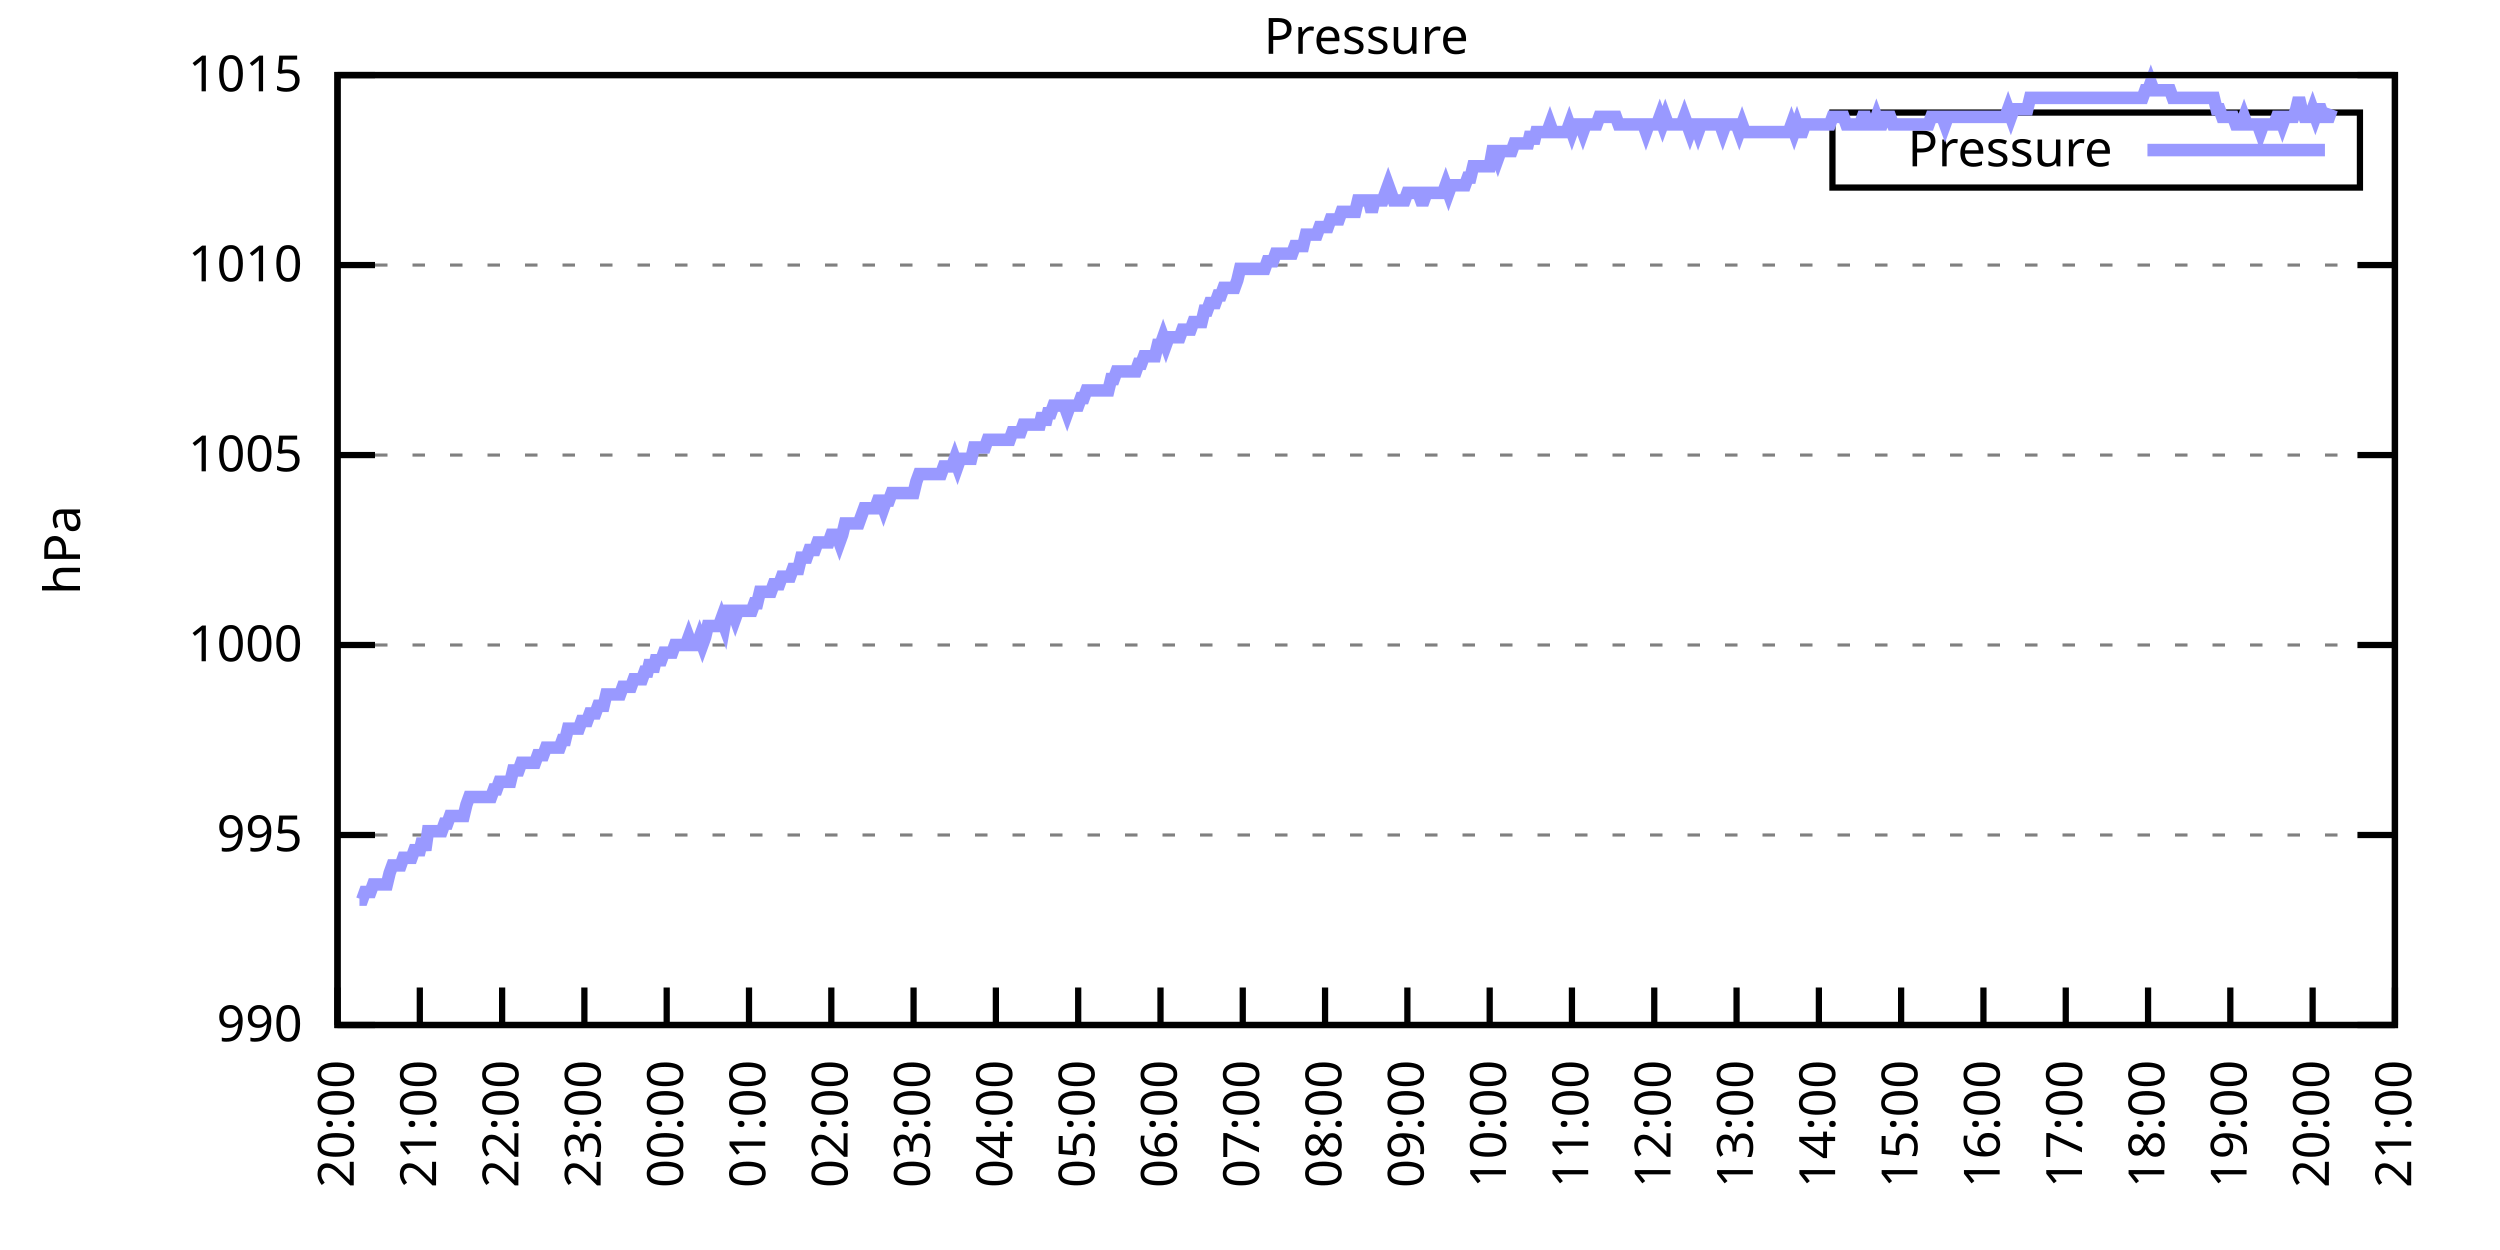
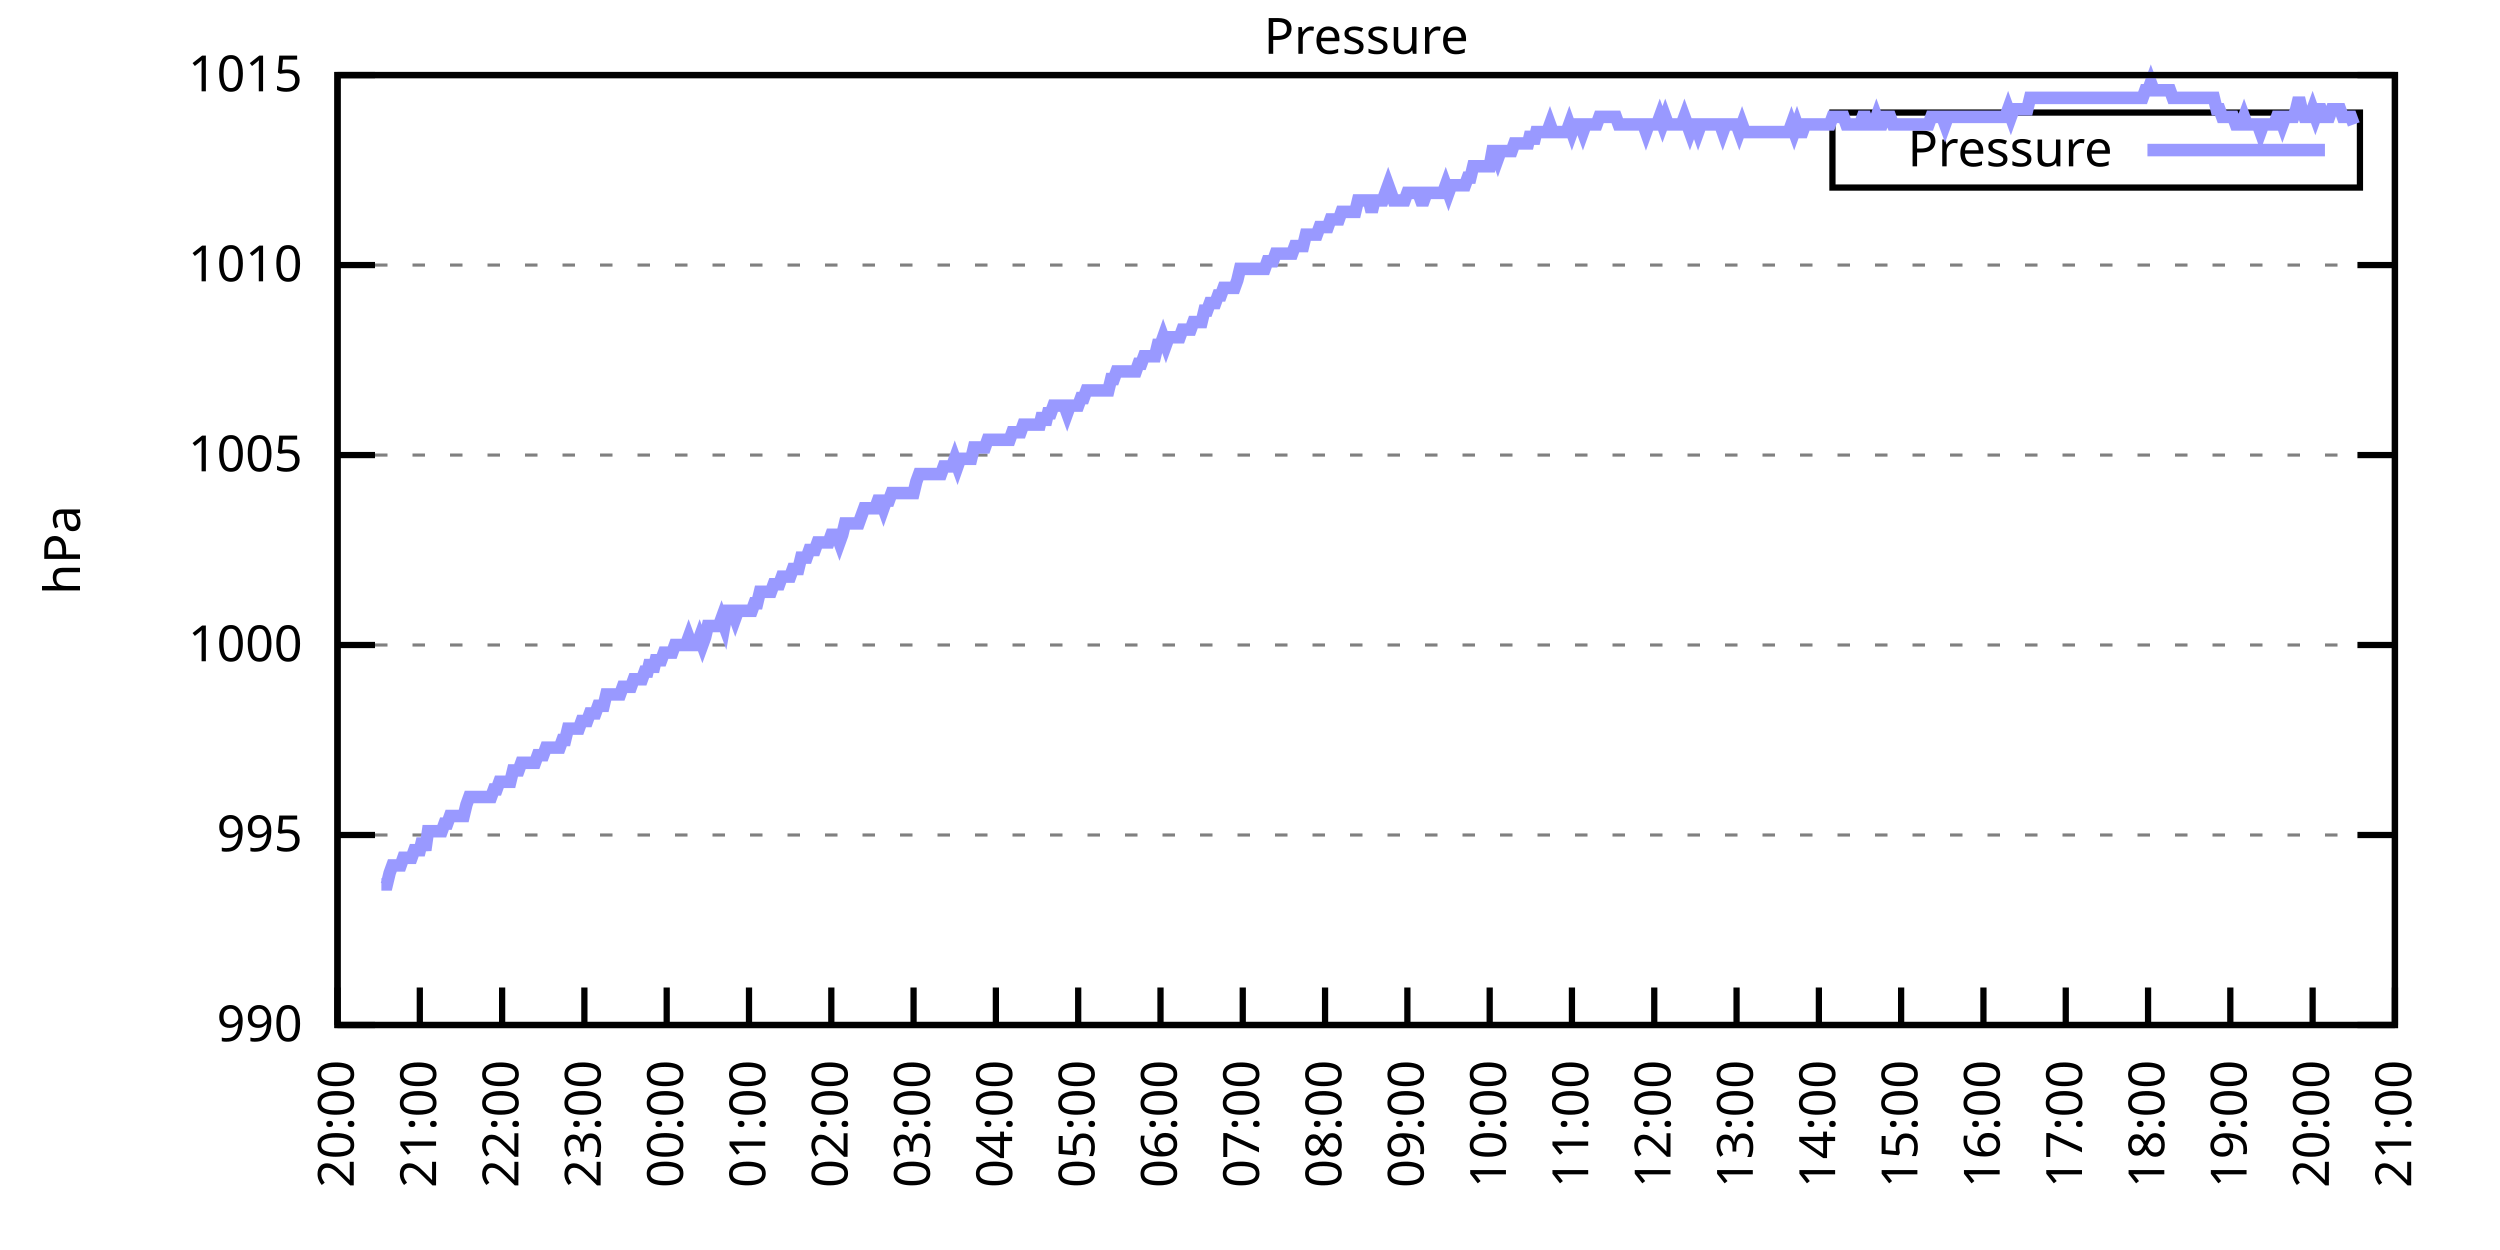
<svg xmlns="http://www.w3.org/2000/svg" xmlns:xlink="http://www.w3.org/1999/xlink" width="400" height="200" viewBox="0 0 400 200">
  <g id="gnuplot_canvas">
    <rect x="0" y="0" width="400" height="200" fill="none" />
    <defs>
      <circle id="gpDot" r="0.5" stroke-width="0.5" stroke="currentColor" />
      <path id="gpPt0" stroke-width="0.333" stroke="currentColor" d="M-1,0 h2 M0,-1 v2" />
      <path id="gpPt1" stroke-width="0.333" stroke="currentColor" d="M-1,-1 L1,1 M1,-1 L-1,1" />
      <path id="gpPt2" stroke-width="0.333" stroke="currentColor" d="M-1,0 L1,0 M0,-1 L0,1 M-1,-1 L1,1 M-1,1 L1,-1" />
      <rect id="gpPt3" stroke-width="0.333" stroke="currentColor" x="-1" y="-1" width="2" height="2" />
      <rect id="gpPt4" stroke-width="0.333" stroke="currentColor" fill="currentColor" x="-1" y="-1" width="2" height="2" />
      <circle id="gpPt5" stroke-width="0.333" stroke="currentColor" cx="0" cy="0" r="1" />
      <use xlink:href="#gpPt5" id="gpPt6" fill="currentColor" stroke="none" />
      <path id="gpPt7" stroke-width="0.333" stroke="currentColor" d="M0,-1.33 L-1.33,0.67 L1.33,0.67 z" />
      <use xlink:href="#gpPt7" id="gpPt8" fill="currentColor" stroke="none" />
      <use xlink:href="#gpPt7" id="gpPt9" stroke="currentColor" transform="rotate(180)" />
      <use xlink:href="#gpPt9" id="gpPt10" fill="currentColor" stroke="none" />
      <use xlink:href="#gpPt3" id="gpPt11" stroke="currentColor" transform="rotate(45)" />
      <use xlink:href="#gpPt11" id="gpPt12" fill="currentColor" stroke="none" />
      <path id="gpPt13" stroke-width="0.333" stroke="currentColor" d="M0,1.330 L1.265,0.411 L0.782,-1.067 L-0.782,-1.076 L-1.265,0.411 z" />
      <use xlink:href="#gpPt13" id="gpPt14" fill="currentColor" stroke="none" />
      <filter id="textbox" filterUnits="objectBoundingBox" x="0" y="0" height="1" width="1">
        <feFlood flood-color="white" flood-opacity="1" result="bgnd" />
        <feComposite in="SourceGraphic" in2="bgnd" operator="atop" />
      </filter>
      <filter id="greybox" filterUnits="objectBoundingBox" x="0" y="0" height="1" width="1">
        <feFlood flood-color="lightgrey" flood-opacity="1" result="grey" />
        <feComposite in="SourceGraphic" in2="grey" operator="atop" />
      </filter>
    </defs>
    <g fill="none" color="white" stroke="currentColor" stroke-width="1.00" stroke-linecap="butt" stroke-linejoin="miter">
</g>
    <g fill="none" color="black" stroke="currentColor" stroke-width="1.00" stroke-linecap="butt" stroke-linejoin="miter">
      <g stroke="none" shape-rendering="crispEdges">
        <polygon fill="rgb(255, 255, 255)" points="54.00,164.00 383.18,164.00 383.18,12.02 54.00,12.02 " />
      </g>
    </g>
    <g fill="none" color="black" stroke="currentColor" stroke-width="1.00" stroke-linecap="butt" stroke-linejoin="miter">
</g>
    <g fill="none" color="black" stroke="black" stroke-width="0.50" stroke-linecap="butt" stroke-linejoin="miter">
</g>
    <g fill="none" color="gray" stroke="currentColor" stroke-width="0.50" stroke-linecap="butt" stroke-linejoin="miter">
      <path stroke="gray" stroke-dasharray="2,4" class="gridline" d="M54.00,164.00 L383.19,164.00  " />
    </g>
    <g fill="none" color="gray" stroke="gray" stroke-width="1.00" stroke-linecap="butt" stroke-linejoin="miter">
</g>
    <g fill="none" color="black" stroke="currentColor" stroke-width="1.00" stroke-linecap="butt" stroke-linejoin="miter">
      <path stroke="black" d="M54.00,164.00 L60.00,164.00 M383.19,164.00 L377.19,164.00  " />
      <g transform="translate(48.40,166.60)" stroke="none" fill="black" font-family="Sans" font-size="8.00" text-anchor="end">
        <text>
          <tspan font-family="Sans"> 990</tspan>
        </text>
      </g>
    </g>
    <g fill="none" color="black" stroke="currentColor" stroke-width="1.00" stroke-linecap="butt" stroke-linejoin="miter">
</g>
    <g fill="none" color="black" stroke="black" stroke-width="0.50" stroke-linecap="butt" stroke-linejoin="miter">
</g>
    <g fill="none" color="gray" stroke="currentColor" stroke-width="0.50" stroke-linecap="butt" stroke-linejoin="miter">
      <path stroke="gray" stroke-dasharray="2,4" class="gridline" d="M54.00,133.60 L383.19,133.60  " />
    </g>
    <g fill="none" color="gray" stroke="gray" stroke-width="1.00" stroke-linecap="butt" stroke-linejoin="miter">
</g>
    <g fill="none" color="black" stroke="currentColor" stroke-width="1.00" stroke-linecap="butt" stroke-linejoin="miter">
      <path stroke="black" d="M54.00,133.60 L60.00,133.60 M383.19,133.60 L377.19,133.60  " />
      <g transform="translate(48.40,136.20)" stroke="none" fill="black" font-family="Sans" font-size="8.00" text-anchor="end">
        <text>
          <tspan font-family="Sans"> 995</tspan>
        </text>
      </g>
    </g>
    <g fill="none" color="black" stroke="currentColor" stroke-width="1.00" stroke-linecap="butt" stroke-linejoin="miter">
</g>
    <g fill="none" color="black" stroke="black" stroke-width="0.50" stroke-linecap="butt" stroke-linejoin="miter">
</g>
    <g fill="none" color="gray" stroke="currentColor" stroke-width="0.50" stroke-linecap="butt" stroke-linejoin="miter">
      <path stroke="gray" stroke-dasharray="2,4" class="gridline" d="M54.00,103.20 L383.19,103.20  " />
    </g>
    <g fill="none" color="gray" stroke="gray" stroke-width="1.00" stroke-linecap="butt" stroke-linejoin="miter">
</g>
    <g fill="none" color="black" stroke="currentColor" stroke-width="1.00" stroke-linecap="butt" stroke-linejoin="miter">
      <path stroke="black" d="M54.00,103.20 L60.00,103.20 M383.19,103.20 L377.19,103.20  " />
      <g transform="translate(48.40,105.80)" stroke="none" fill="black" font-family="Sans" font-size="8.00" text-anchor="end">
        <text>
          <tspan font-family="Sans"> 1000</tspan>
        </text>
      </g>
    </g>
    <g fill="none" color="black" stroke="currentColor" stroke-width="1.00" stroke-linecap="butt" stroke-linejoin="miter">
</g>
    <g fill="none" color="black" stroke="black" stroke-width="0.50" stroke-linecap="butt" stroke-linejoin="miter">
</g>
    <g fill="none" color="gray" stroke="currentColor" stroke-width="0.50" stroke-linecap="butt" stroke-linejoin="miter">
      <path stroke="gray" stroke-dasharray="2,4" class="gridline" d="M54.00,72.81 L383.19,72.81  " />
    </g>
    <g fill="none" color="gray" stroke="gray" stroke-width="1.00" stroke-linecap="butt" stroke-linejoin="miter">
</g>
    <g fill="none" color="black" stroke="currentColor" stroke-width="1.00" stroke-linecap="butt" stroke-linejoin="miter">
      <path stroke="black" d="M54.00,72.81 L60.00,72.81 M383.19,72.81 L377.19,72.81  " />
      <g transform="translate(48.40,75.41)" stroke="none" fill="black" font-family="Sans" font-size="8.00" text-anchor="end">
        <text>
          <tspan font-family="Sans"> 1005</tspan>
        </text>
      </g>
    </g>
    <g fill="none" color="black" stroke="currentColor" stroke-width="1.00" stroke-linecap="butt" stroke-linejoin="miter">
</g>
    <g fill="none" color="black" stroke="black" stroke-width="0.50" stroke-linecap="butt" stroke-linejoin="miter">
</g>
    <g fill="none" color="gray" stroke="currentColor" stroke-width="0.50" stroke-linecap="butt" stroke-linejoin="miter">
      <path stroke="gray" stroke-dasharray="2,4" class="gridline" d="M54.00,42.41 L383.19,42.41  " />
    </g>
    <g fill="none" color="gray" stroke="gray" stroke-width="1.00" stroke-linecap="butt" stroke-linejoin="miter">
</g>
    <g fill="none" color="black" stroke="currentColor" stroke-width="1.00" stroke-linecap="butt" stroke-linejoin="miter">
      <path stroke="black" d="M54.00,42.41 L60.00,42.41 M383.19,42.41 L377.19,42.41  " />
      <g transform="translate(48.40,45.01)" stroke="none" fill="black" font-family="Sans" font-size="8.00" text-anchor="end">
        <text>
          <tspan font-family="Sans"> 1010</tspan>
        </text>
      </g>
    </g>
    <g fill="none" color="black" stroke="currentColor" stroke-width="1.00" stroke-linecap="butt" stroke-linejoin="miter">
</g>
    <g fill="none" color="black" stroke="black" stroke-width="0.50" stroke-linecap="butt" stroke-linejoin="miter">
</g>
    <g fill="none" color="gray" stroke="currentColor" stroke-width="0.50" stroke-linecap="butt" stroke-linejoin="miter">
      <path stroke="gray" stroke-dasharray="2,4" class="gridline" d="M54.00,12.01 L383.19,12.01  " />
    </g>
    <g fill="none" color="gray" stroke="gray" stroke-width="1.00" stroke-linecap="butt" stroke-linejoin="miter">
</g>
    <g fill="none" color="black" stroke="currentColor" stroke-width="1.00" stroke-linecap="butt" stroke-linejoin="miter">
      <path stroke="black" d="M54.00,12.01 L60.00,12.01 M383.19,12.01 L377.19,12.01  " />
      <g transform="translate(48.40,14.61)" stroke="none" fill="black" font-family="Sans" font-size="8.00" text-anchor="end">
        <text>
          <tspan font-family="Sans"> 1015</tspan>
        </text>
      </g>
    </g>
    <g fill="none" color="black" stroke="currentColor" stroke-width="1.00" stroke-linecap="butt" stroke-linejoin="miter">
      <path stroke="black" d="M54.00,164.00 L54.00,158.00  " />
      <g transform="translate(56.60,169.60) rotate(270.00)" stroke="none" fill="black" font-family="Sans" font-size="8.00" text-anchor="end">
        <text>
          <tspan font-family="Sans">20:00</tspan>
        </text>
      </g>
    </g>
    <g fill="none" color="black" stroke="currentColor" stroke-width="1.00" stroke-linecap="butt" stroke-linejoin="miter">
      <path stroke="black" d="M67.17,164.00 L67.17,158.00  " />
      <g transform="translate(69.77,169.60) rotate(270.00)" stroke="none" fill="black" font-family="Sans" font-size="8.00" text-anchor="end">
        <text>
          <tspan font-family="Sans">21:00</tspan>
        </text>
      </g>
    </g>
    <g fill="none" color="black" stroke="currentColor" stroke-width="1.00" stroke-linecap="butt" stroke-linejoin="miter">
      <path stroke="black" d="M80.34,164.00 L80.34,158.00  " />
      <g transform="translate(82.94,169.60) rotate(270.00)" stroke="none" fill="black" font-family="Sans" font-size="8.00" text-anchor="end">
        <text>
          <tspan font-family="Sans">22:00</tspan>
        </text>
      </g>
    </g>
    <g fill="none" color="black" stroke="currentColor" stroke-width="1.00" stroke-linecap="butt" stroke-linejoin="miter">
      <path stroke="black" d="M93.50,164.00 L93.50,158.00  " />
      <g transform="translate(96.10,169.60) rotate(270.00)" stroke="none" fill="black" font-family="Sans" font-size="8.00" text-anchor="end">
        <text>
          <tspan font-family="Sans">23:00</tspan>
        </text>
      </g>
    </g>
    <g fill="none" color="black" stroke="currentColor" stroke-width="1.00" stroke-linecap="butt" stroke-linejoin="miter">
      <path stroke="black" d="M106.67,164.00 L106.67,158.00  " />
      <g transform="translate(109.27,169.60) rotate(270.00)" stroke="none" fill="black" font-family="Sans" font-size="8.00" text-anchor="end">
        <text>
          <tspan font-family="Sans">00:00</tspan>
        </text>
      </g>
    </g>
    <g fill="none" color="black" stroke="currentColor" stroke-width="1.00" stroke-linecap="butt" stroke-linejoin="miter">
      <path stroke="black" d="M119.84,164.00 L119.84,158.00  " />
      <g transform="translate(122.44,169.60) rotate(270.00)" stroke="none" fill="black" font-family="Sans" font-size="8.00" text-anchor="end">
        <text>
          <tspan font-family="Sans">01:00</tspan>
        </text>
      </g>
    </g>
    <g fill="none" color="black" stroke="currentColor" stroke-width="1.00" stroke-linecap="butt" stroke-linejoin="miter">
      <path stroke="black" d="M133.01,164.00 L133.01,158.00  " />
      <g transform="translate(135.61,169.60) rotate(270.00)" stroke="none" fill="black" font-family="Sans" font-size="8.00" text-anchor="end">
        <text>
          <tspan font-family="Sans">02:00</tspan>
        </text>
      </g>
    </g>
    <g fill="none" color="black" stroke="currentColor" stroke-width="1.00" stroke-linecap="butt" stroke-linejoin="miter">
      <path stroke="black" d="M146.17,164.00 L146.17,158.00  " />
      <g transform="translate(148.77,169.60) rotate(270.00)" stroke="none" fill="black" font-family="Sans" font-size="8.00" text-anchor="end">
        <text>
          <tspan font-family="Sans">03:00</tspan>
        </text>
      </g>
    </g>
    <g fill="none" color="black" stroke="currentColor" stroke-width="1.00" stroke-linecap="butt" stroke-linejoin="miter">
      <path stroke="black" d="M159.34,164.00 L159.34,158.00  " />
      <g transform="translate(161.94,169.60) rotate(270.00)" stroke="none" fill="black" font-family="Sans" font-size="8.00" text-anchor="end">
        <text>
          <tspan font-family="Sans">04:00</tspan>
        </text>
      </g>
    </g>
    <g fill="none" color="black" stroke="currentColor" stroke-width="1.00" stroke-linecap="butt" stroke-linejoin="miter">
      <path stroke="black" d="M172.51,164.00 L172.51,158.00  " />
      <g transform="translate(175.11,169.60) rotate(270.00)" stroke="none" fill="black" font-family="Sans" font-size="8.00" text-anchor="end">
        <text>
          <tspan font-family="Sans">05:00</tspan>
        </text>
      </g>
    </g>
    <g fill="none" color="black" stroke="currentColor" stroke-width="1.00" stroke-linecap="butt" stroke-linejoin="miter">
      <path stroke="black" d="M185.68,164.00 L185.68,158.00  " />
      <g transform="translate(188.28,169.60) rotate(270.00)" stroke="none" fill="black" font-family="Sans" font-size="8.00" text-anchor="end">
        <text>
          <tspan font-family="Sans">06:00</tspan>
        </text>
      </g>
    </g>
    <g fill="none" color="black" stroke="currentColor" stroke-width="1.00" stroke-linecap="butt" stroke-linejoin="miter">
      <path stroke="black" d="M198.84,164.00 L198.84,158.00  " />
      <g transform="translate(201.44,169.60) rotate(270.00)" stroke="none" fill="black" font-family="Sans" font-size="8.00" text-anchor="end">
        <text>
          <tspan font-family="Sans">07:00</tspan>
        </text>
      </g>
    </g>
    <g fill="none" color="black" stroke="currentColor" stroke-width="1.00" stroke-linecap="butt" stroke-linejoin="miter">
      <path stroke="black" d="M212.01,164.00 L212.01,158.00  " />
      <g transform="translate(214.61,169.60) rotate(270.00)" stroke="none" fill="black" font-family="Sans" font-size="8.00" text-anchor="end">
        <text>
          <tspan font-family="Sans">08:00</tspan>
        </text>
      </g>
    </g>
    <g fill="none" color="black" stroke="currentColor" stroke-width="1.00" stroke-linecap="butt" stroke-linejoin="miter">
      <path stroke="black" d="M225.18,164.00 L225.18,158.00  " />
      <g transform="translate(227.78,169.60) rotate(270.00)" stroke="none" fill="black" font-family="Sans" font-size="8.00" text-anchor="end">
        <text>
          <tspan font-family="Sans">09:00</tspan>
        </text>
      </g>
    </g>
    <g fill="none" color="black" stroke="currentColor" stroke-width="1.00" stroke-linecap="butt" stroke-linejoin="miter">
      <path stroke="black" d="M238.35,164.00 L238.35,158.00  " />
      <g transform="translate(240.95,169.60) rotate(270.00)" stroke="none" fill="black" font-family="Sans" font-size="8.00" text-anchor="end">
        <text>
          <tspan font-family="Sans">10:00</tspan>
        </text>
      </g>
    </g>
    <g fill="none" color="black" stroke="currentColor" stroke-width="1.00" stroke-linecap="butt" stroke-linejoin="miter">
      <path stroke="black" d="M251.51,164.00 L251.51,158.00  " />
      <g transform="translate(254.11,169.60) rotate(270.00)" stroke="none" fill="black" font-family="Sans" font-size="8.00" text-anchor="end">
        <text>
          <tspan font-family="Sans">11:00</tspan>
        </text>
      </g>
    </g>
    <g fill="none" color="black" stroke="currentColor" stroke-width="1.00" stroke-linecap="butt" stroke-linejoin="miter">
      <path stroke="black" d="M264.68,164.00 L264.68,158.00  " />
      <g transform="translate(267.28,169.60) rotate(270.00)" stroke="none" fill="black" font-family="Sans" font-size="8.00" text-anchor="end">
        <text>
          <tspan font-family="Sans">12:00</tspan>
        </text>
      </g>
    </g>
    <g fill="none" color="black" stroke="currentColor" stroke-width="1.00" stroke-linecap="butt" stroke-linejoin="miter">
      <path stroke="black" d="M277.85,164.00 L277.85,158.00  " />
      <g transform="translate(280.45,169.60) rotate(270.00)" stroke="none" fill="black" font-family="Sans" font-size="8.00" text-anchor="end">
        <text>
          <tspan font-family="Sans">13:00</tspan>
        </text>
      </g>
    </g>
    <g fill="none" color="black" stroke="currentColor" stroke-width="1.00" stroke-linecap="butt" stroke-linejoin="miter">
      <path stroke="black" d="M291.02,164.00 L291.02,158.00  " />
      <g transform="translate(293.62,169.60) rotate(270.00)" stroke="none" fill="black" font-family="Sans" font-size="8.00" text-anchor="end">
        <text>
          <tspan font-family="Sans">14:00</tspan>
        </text>
      </g>
    </g>
    <g fill="none" color="black" stroke="currentColor" stroke-width="1.00" stroke-linecap="butt" stroke-linejoin="miter">
      <path stroke="black" d="M304.18,164.00 L304.18,158.00  " />
      <g transform="translate(306.78,169.60) rotate(270.00)" stroke="none" fill="black" font-family="Sans" font-size="8.00" text-anchor="end">
        <text>
          <tspan font-family="Sans">15:00</tspan>
        </text>
      </g>
    </g>
    <g fill="none" color="black" stroke="currentColor" stroke-width="1.00" stroke-linecap="butt" stroke-linejoin="miter">
      <path stroke="black" d="M317.35,164.00 L317.35,158.00  " />
      <g transform="translate(319.95,169.60) rotate(270.00)" stroke="none" fill="black" font-family="Sans" font-size="8.00" text-anchor="end">
        <text>
          <tspan font-family="Sans">16:00</tspan>
        </text>
      </g>
    </g>
    <g fill="none" color="black" stroke="currentColor" stroke-width="1.00" stroke-linecap="butt" stroke-linejoin="miter">
      <path stroke="black" d="M330.52,164.00 L330.52,158.00  " />
      <g transform="translate(333.12,169.60) rotate(270.00)" stroke="none" fill="black" font-family="Sans" font-size="8.00" text-anchor="end">
        <text>
          <tspan font-family="Sans">17:00</tspan>
        </text>
      </g>
    </g>
    <g fill="none" color="black" stroke="currentColor" stroke-width="1.00" stroke-linecap="butt" stroke-linejoin="miter">
      <path stroke="black" d="M343.69,164.00 L343.69,158.00  " />
      <g transform="translate(346.29,169.60) rotate(270.00)" stroke="none" fill="black" font-family="Sans" font-size="8.00" text-anchor="end">
        <text>
          <tspan font-family="Sans">18:00</tspan>
        </text>
      </g>
    </g>
    <g fill="none" color="black" stroke="currentColor" stroke-width="1.00" stroke-linecap="butt" stroke-linejoin="miter">
      <path stroke="black" d="M356.85,164.00 L356.85,158.00  " />
      <g transform="translate(359.45,169.60) rotate(270.00)" stroke="none" fill="black" font-family="Sans" font-size="8.00" text-anchor="end">
        <text>
          <tspan font-family="Sans">19:00</tspan>
        </text>
      </g>
    </g>
    <g fill="none" color="black" stroke="currentColor" stroke-width="1.00" stroke-linecap="butt" stroke-linejoin="miter">
      <path stroke="black" d="M370.02,164.00 L370.02,158.00  " />
      <g transform="translate(372.62,169.60) rotate(270.00)" stroke="none" fill="black" font-family="Sans" font-size="8.00" text-anchor="end">
        <text>
          <tspan font-family="Sans">20:00</tspan>
        </text>
      </g>
    </g>
    <g fill="none" color="black" stroke="currentColor" stroke-width="1.00" stroke-linecap="butt" stroke-linejoin="miter">
      <path stroke="black" d="M383.19,164.00 L383.19,158.00  " />
      <g transform="translate(385.79,169.60) rotate(270.00)" stroke="none" fill="black" font-family="Sans" font-size="8.00" text-anchor="end">
        <text>
          <tspan font-family="Sans">21:00</tspan>
        </text>
      </g>
    </g>
    <g fill="none" color="black" stroke="currentColor" stroke-width="1.00" stroke-linecap="butt" stroke-linejoin="miter">
</g>
    <g fill="none" color="black" stroke="currentColor" stroke-width="1.00" stroke-linecap="butt" stroke-linejoin="miter">
      <path stroke="black" d="M54.00,12.01 L54.00,164.00 L383.19,164.00 L383.19,12.01 L54.00,12.01 Z  " />
    </g>
    <g fill="none" color="black" stroke="currentColor" stroke-width="1.00" stroke-linecap="butt" stroke-linejoin="miter">
</g>
    <g fill="none" color="black" stroke="currentColor" stroke-width="1.00" stroke-linecap="butt" stroke-linejoin="miter">
      <path stroke="black" d="M293.19,30.01 L293.19,18.01 L377.59,18.01 L377.59,30.01 L293.19,30.01 Z  " />
    </g>
    <g id="Pressure_plot_1">
      <g fill="none" color="white" stroke="black" stroke-width="2.00" stroke-linecap="butt" stroke-linejoin="miter">
</g>
      <g fill="none" color="black" stroke="currentColor" stroke-width="2.00" stroke-linecap="butt" stroke-linejoin="miter">
        <g transform="translate(337.99,26.61)" stroke="none" fill="black" font-family="Sans" font-size="8.00" text-anchor="end">
          <text>
            <tspan font-family="Sans">Pressure</tspan>
          </text>
        </g>
      </g>
      <g fill="none" color="black" stroke="currentColor" stroke-width="2.00" stroke-linecap="butt" stroke-linejoin="miter">
-         <path stroke="rgb(153, 153, 255)" d="M343.59,24.01 L371.99,24.01 M57.51,143.94 L57.95,143.94 L58.39,142.72 L58.83,142.72 L59.27,142.72 L59.71,141.51   L60.14,141.51 L60.58,141.51 L61.02,141.51 L61.46,141.51 L61.90,141.51 L62.34,139.68 L62.78,138.47 L63.22,138.47   L63.66,138.47 L64.10,138.47 L64.53,137.25 L64.97,137.25 L65.41,137.25 L65.85,137.25 L66.29,136.03 L66.73,136.03   L67.17,136.03 L67.61,134.21 L68.05,136.03 L68.48,132.99 L68.92,132.99 L69.36,132.99 L69.80,132.99 L70.24,132.99   L70.68,132.99 L71.12,131.78 L71.56,131.78 L72.00,130.56 L72.43,130.56 L72.87,130.56 L73.31,130.56 L73.75,130.56   L74.19,130.56 L74.63,128.74 L75.07,127.52 L75.51,127.52 L75.95,127.52 L76.38,127.52 L76.82,127.52 L77.26,127.52   L77.70,127.52 L78.14,127.52 L78.58,127.52 L79.02,126.31 L79.46,126.31 L79.90,125.09 L80.34,125.09 L80.77,125.09   L81.21,125.09 L81.65,125.09 L82.09,123.27 L82.53,123.27 L82.97,123.27 L83.41,122.05 L83.85,122.05 L84.29,122.05   L84.72,122.05 L85.16,122.05 L85.60,122.05 L86.04,120.83 L86.48,120.83 L86.92,120.83 L87.36,119.62 L87.80,119.62   L88.24,119.62 L88.67,119.62 L89.11,119.62 L89.55,119.62 L89.99,118.40 L90.43,118.40 L90.87,116.58 L91.31,116.58   L91.75,116.58 L92.19,116.58 L92.62,116.58 L93.06,115.36 L93.50,115.36 L93.94,115.36 L94.38,114.15 L94.82,114.15   L95.26,114.15 L95.70,112.93 L96.14,112.93 L96.58,112.93 L97.01,111.11 L97.45,111.11 L97.89,111.11 L98.33,111.11   L98.77,111.11 L99.21,111.11 L99.65,109.89 L100.09,109.89 L100.53,109.89 L100.96,109.89 L101.40,108.68 L101.84,108.68   L102.28,108.68 L102.72,108.68 L103.16,107.46 L103.60,107.46 L104.04,105.64 L104.48,107.46 L104.91,105.64 L105.35,105.64   L105.79,105.64 L106.23,104.42 L106.67,104.42 L107.11,104.42 L107.55,104.42 L107.99,103.20 L108.43,103.20 L108.87,103.20   L109.30,103.20 L109.74,103.20 L110.18,101.99 L110.62,103.20 L111.06,103.20 L111.50,103.20 L111.94,101.99 L112.38,103.20   L112.82,101.99 L113.25,100.16 L113.69,100.16 L114.13,100.16 L114.57,100.16 L115.01,100.16 L115.45,98.95 L115.89,100.16   L116.33,97.73 L116.77,97.73 L117.20,97.73 L117.64,98.95 L118.08,97.73 L118.52,97.73 L118.96,97.73 L119.40,97.73   L119.84,97.73 L120.28,97.73 L120.72,96.52 L121.15,96.52 L121.59,94.69 L122.03,94.69 L122.47,94.69 L122.91,94.69   L123.35,94.69 L123.79,93.48 L124.23,93.48 L124.67,93.48 L125.11,92.26 L125.54,92.26 L125.98,92.26 L126.42,92.26   L126.86,91.04 L127.30,91.04 L127.74,91.04 L128.18,89.22 L128.62,89.22 L129.06,89.22 L129.49,88.00 L129.93,88.00   L130.37,88.00 L130.81,86.79 L131.25,86.79 L131.69,86.79 L132.13,86.79 L132.57,86.79 L133.01,85.57 L133.44,85.57   L133.88,85.57 L134.32,86.79 L134.76,85.57 L135.20,83.75 L135.64,83.75 L136.08,83.75 L136.52,83.75 L136.96,83.75   L137.39,83.75 L137.83,82.53 L138.27,81.32 L138.71,81.32 L139.15,81.32 L139.59,81.32 L140.03,81.32 L140.47,80.10   L140.91,80.10 L141.35,81.32 L141.78,80.10 L142.22,80.10 L142.66,78.89 L143.10,78.89 L143.54,78.89 L143.98,78.89   L144.42,78.89 L144.86,78.89 L145.30,78.89 L145.73,78.89 L146.17,78.89 L146.61,77.06 L147.05,75.85 L147.49,75.85   L147.93,75.85 L148.37,75.85 L148.81,75.85 L149.25,75.85 L149.68,75.85 L150.12,75.85 L150.56,75.85 L151.00,74.63   L151.44,74.63 L151.88,74.63 L152.32,74.63 L152.76,73.41 L153.20,74.63 L153.63,73.41 L154.07,73.41 L154.51,73.41   L154.95,73.41 L155.39,73.41 L155.83,71.59 L156.27,71.59 L156.71,71.59 L157.15,71.59 L157.59,71.59 L158.02,70.37   L158.46,70.37 L158.90,70.37 L159.34,70.37 L159.78,70.37 L160.22,70.37 L160.66,70.37 L161.10,70.37 L161.54,70.37   L161.97,69.16 L162.41,69.16 L162.85,69.16 L163.29,69.16 L163.73,67.94 L164.17,67.94 L164.61,67.94 L165.05,67.94   L165.49,67.94 L165.92,67.94 L166.36,67.94 L166.80,66.12 L167.24,67.94 L167.68,66.12 L168.12,66.12 L168.56,64.90   L169.00,64.90 L169.44,64.90 L169.87,64.90 L170.31,64.90 L170.75,66.12 L171.19,64.90 L171.63,64.90 L172.07,64.90   L172.51,64.90 L172.95,63.69 L173.39,63.69 L173.83,62.47 L174.26,62.47 L174.70,62.47 L175.14,62.47 L175.58,62.47   L176.02,62.47 L176.46,62.47 L176.90,62.47 L177.34,62.47 L177.78,60.65 L178.21,60.65 L178.65,59.43 L179.09,59.43   L179.53,59.43 L179.97,59.43 L180.41,59.43 L180.85,59.43 L181.29,59.43 L181.73,59.43 L182.16,58.21 L182.60,58.21   L183.04,57.00 L183.48,57.00 L183.92,57.00 L184.36,57.00 L184.80,57.00 L185.24,55.18 L185.68,55.18 L186.11,53.96   L186.55,55.18 L186.99,53.96 L187.43,53.96 L187.87,53.96 L188.31,53.96 L188.75,53.96 L189.19,52.74 L189.63,52.74   L190.07,52.74 L190.50,52.74 L190.94,51.53 L191.38,51.53 L191.82,51.53 L192.26,51.53 L192.70,49.70 L193.14,49.70   L193.58,48.49 L194.02,48.49 L194.45,48.49 L194.89,47.27 L195.33,47.27 L195.77,46.06 L196.21,46.06 L196.65,46.06   L197.09,46.06 L197.53,46.06 L197.97,44.84 L198.40,43.02 L198.84,43.02 L199.28,43.02 L199.72,43.02 L200.16,43.02   L200.60,43.02 L201.04,43.02 L201.48,43.02 L201.92,43.02 L202.35,43.02 L202.79,41.80 L203.23,41.80 L203.67,41.80   L204.11,40.58 L204.55,40.58 L204.99,40.58 L205.43,40.58 L205.87,40.58 L206.31,40.58 L206.74,40.58 L207.18,39.37   L207.62,39.37 L208.06,39.37 L208.50,39.37 L208.94,37.54 L209.38,37.54 L209.82,37.54 L210.26,37.54 L210.69,37.54   L211.13,36.33 L211.57,36.33 L212.01,36.33 L212.45,36.33 L212.89,35.11 L213.33,35.11 L213.77,35.11 L214.21,35.11   L214.64,33.90 L215.08,33.90 L215.52,33.90 L215.96,33.90 L216.40,33.90 L216.84,33.90 L217.28,32.07 L217.72,32.07   L218.16,32.07 L218.60,32.07 L219.03,32.07 L219.47,33.90 L219.91,32.07 L220.35,32.07 L220.79,32.07 L221.23,32.07   L221.67,30.86 L222.11,29.64 L222.55,30.86 L222.98,32.07 L223.42,32.07 L223.86,32.07 L224.30,32.07 L224.74,32.07   L225.18,30.86 L225.62,30.86 L226.06,30.86 L226.50,30.86 L226.93,30.86 L227.37,32.07 L227.81,32.07 L228.25,30.86   L228.69,30.86 L229.13,30.86 L229.57,30.86 L230.01,30.86 L230.45,30.86 L230.88,30.86 L231.32,29.64 L231.76,30.86   L232.20,29.64 L232.64,29.64 L233.08,29.64 L233.52,29.64 L233.96,29.64 L234.40,29.64 L234.84,28.42 L235.27,28.42   L235.71,26.60 L236.15,26.60 L236.59,26.60 L237.03,26.60 L237.47,26.60 L237.91,26.60 L238.35,26.60 L238.79,24.17   L239.22,24.17 L239.66,25.39 L240.10,24.17 L240.54,24.17 L240.98,24.17 L241.42,24.17 L241.86,24.17 L242.30,22.95   L242.74,22.95 L243.17,22.95 L243.61,22.95 L244.05,22.95 L244.49,22.95 L244.93,21.13 L245.37,22.95 L245.81,21.13   L246.25,21.13 L246.69,21.13 L247.12,21.13 L247.56,21.13 L248.00,19.91 L248.44,21.13 L248.88,21.13 L249.32,21.13   L249.76,21.13 L250.20,21.13 L250.64,21.13 L251.08,19.91 L251.51,21.13 L251.95,19.91 L252.39,19.91 L252.83,19.91   L253.27,21.13 L253.71,19.91 L254.15,19.91 L254.59,19.91 L255.03,19.91 L255.46,19.91 L255.90,18.70 L256.34,18.70   L256.78,18.70 L257.22,18.70 L257.66,18.70 L258.10,18.70 L258.54,18.70 L258.98,19.91 L259.41,19.91 L259.85,19.91   L260.29,19.91 L260.73,19.91 L261.17,19.91 L261.61,19.91 L262.05,19.91 L262.49,19.91 L262.93,19.91 L263.36,21.13   L263.80,19.91 L264.24,19.91 L264.68,19.91 L265.12,19.91 L265.56,18.70 L266.00,19.91 L266.44,18.70 L266.88,19.91   L267.32,19.91 L267.75,19.91 L268.19,19.91 L268.63,19.91 L269.07,19.91 L269.51,18.70 L269.95,19.91 L270.39,21.13   L270.83,19.91 L271.27,19.91 L271.70,21.13 L272.14,19.91 L272.58,19.91 L273.02,19.91 L273.46,19.91 L273.90,19.91   L274.34,19.91 L274.78,19.91 L275.22,19.91 L275.65,21.13 L276.09,19.91 L276.53,19.91 L276.97,19.91 L277.41,19.91   L277.85,19.91 L278.29,21.13 L278.73,19.91 L279.17,21.13 L279.60,21.13 L280.04,21.13 L280.48,21.13 L280.92,21.13   L281.36,21.13 L281.80,21.13 L282.24,21.13 L282.68,21.13 L283.12,21.13 L283.56,21.13 L283.99,21.13 L284.43,21.13   L284.87,21.13 L285.31,21.13 L285.75,21.13 L286.19,21.13 L286.63,19.91 L287.07,21.13 L287.51,19.91 L287.94,21.13   L288.38,21.13 L288.82,19.91 L289.26,19.91 L289.70,19.91 L290.14,19.91 L290.58,19.91 L291.02,19.91 L291.46,19.91   L291.89,19.91 L292.33,19.91 L292.77,19.91 L293.21,18.70 L293.65,18.70 L294.09,18.70 L294.53,18.70 L294.97,18.70   L295.41,19.91 L295.84,19.91 L296.28,19.91 L296.72,19.91 L297.16,19.91 L297.60,19.91 L298.04,18.70 L298.48,18.70   L298.92,19.91 L299.36,19.91 L299.80,19.91 L300.23,18.70 L300.67,19.91 L301.11,19.91 L301.55,18.70 L301.99,18.70   L302.43,18.70 L302.87,19.91 L303.31,19.91 L303.75,19.91 L304.18,19.91 L304.62,19.91 L305.06,19.91 L305.50,19.91   L305.94,19.91 L306.38,19.91 L306.82,19.91 L307.26,19.91 L307.70,19.91 L308.13,19.91 L308.57,19.91 L309.01,18.70   L309.45,18.70 L309.89,18.70 L310.33,18.70 L310.77,18.70 L311.21,19.91 L311.65,18.70 L312.08,18.70 L312.52,18.70   L312.96,18.70 L313.40,18.70 L313.84,18.70 L314.28,18.70 L314.72,18.70 L315.16,18.70 L315.60,18.70 L316.04,18.70   L316.47,18.70 L316.91,18.70 L317.35,18.70 L317.79,18.70 L318.23,18.70 L318.67,18.70 L319.11,18.70 L319.55,18.70   L319.99,18.70 L320.42,18.70 L320.86,18.70 L321.30,17.48 L321.74,18.70 L322.18,17.48 L322.62,17.48 L323.06,17.48   L323.50,17.48 L323.94,17.48 L324.37,17.48 L324.81,15.66 L325.25,15.66 L325.69,15.66 L326.13,15.66 L326.57,15.66   L327.01,15.66 L327.45,15.66 L327.89,15.66 L328.33,15.66 L328.76,15.66 L329.20,15.66 L329.64,15.66 L330.08,15.66   L330.52,15.66 L330.96,15.66 L331.40,15.66 L331.84,15.66 L332.28,15.66 L332.71,15.66 L333.15,15.66 L333.59,15.66   L334.03,15.66 L334.47,15.66 L334.91,15.66 L335.35,15.66 L335.79,15.66 L336.23,15.66 L336.66,15.66 L337.10,15.66   L337.54,15.66 L337.98,15.66 L338.42,15.66 L338.86,15.66 L339.30,15.66 L339.74,15.66 L340.18,15.66 L340.61,15.66   L341.05,15.66 L341.49,15.66 L341.93,15.66 L342.37,15.66 L342.81,15.66 L343.25,14.44 L343.69,14.44 L344.13,13.23   L344.57,14.44 L345.00,14.44 L345.44,14.44 L345.88,14.44 L346.32,14.44 L346.76,14.44 L347.20,14.44 L347.64,15.66   L348.08,15.66 L348.52,15.66 L348.95,15.66 L349.39,15.66 L349.83,15.66 L350.27,15.66 L350.71,15.66 L351.15,15.66   L351.59,15.66 L352.03,15.66 L352.47,15.66 L352.90,15.66 L353.34,15.66 L353.78,15.66 L354.22,15.66 L354.66,17.48   L355.10,17.48 L355.54,18.70 L355.98,18.70 L356.42,18.70 L356.85,18.70 L357.29,18.70 L357.73,19.91 L358.17,19.91   L358.61,19.91 L359.05,18.70 L359.49,19.91 L359.93,19.91 L360.37,19.91 L360.81,19.91 L361.24,19.91 L361.68,21.13   L362.12,19.91 L362.56,19.91 L363.00,19.91 L363.44,19.91 L363.88,19.91 L364.32,18.70 L364.76,18.70 L365.19,19.91   L365.63,18.70 L366.07,18.70 L366.51,18.70 L366.95,18.70 L367.39,17.48 L367.83,15.66 L368.27,17.48 L368.71,18.70   L369.14,18.70 L369.58,18.70 L370.02,17.48 L370.46,18.70 L370.90,17.48 L371.34,17.48 L371.78,18.70 L372.22,18.70   L372.66,18.70 L373.09,17.48  " />
+         <path stroke="rgb(153, 153, 255)" d="M343.59,24.01 L371.99,24.01 M61.02,141.51 L61.46,141.51 L61.90,141.51 L62.34,139.68 L62.78,138.47 L63.22,138.47   L63.66,138.47 L64.10,138.47 L64.53,137.25 L64.97,137.25 L65.41,137.25 L65.85,137.25 L66.29,136.03 L66.73,136.03   L67.17,136.03 L67.61,134.21 L68.05,136.03 L68.48,132.99 L68.92,132.99 L69.36,132.99 L69.80,132.99 L70.24,132.99   L70.68,132.99 L71.12,131.78 L71.56,131.78 L72.00,130.56 L72.43,130.56 L72.87,130.56 L73.31,130.56 L73.75,130.56   L74.19,130.56 L74.63,128.74 L75.07,127.52 L75.51,127.52 L75.95,127.52 L76.38,127.52 L76.82,127.52 L77.26,127.52   L77.70,127.52 L78.14,127.52 L78.58,127.52 L79.02,126.31 L79.46,126.31 L79.90,125.09 L80.34,125.09 L80.77,125.09   L81.21,125.09 L81.65,125.09 L82.09,123.27 L82.53,123.27 L82.97,123.27 L83.41,122.05 L83.85,122.05 L84.29,122.05   L84.72,122.05 L85.16,122.05 L85.60,122.05 L86.04,120.83 L86.48,120.83 L86.92,120.83 L87.36,119.62 L87.80,119.62   L88.24,119.62 L88.67,119.62 L89.11,119.62 L89.55,119.62 L89.99,118.40 L90.43,118.40 L90.87,116.58 L91.31,116.58   L91.75,116.58 L92.19,116.58 L92.62,116.58 L93.06,115.36 L93.50,115.36 L93.94,115.36 L94.38,114.15 L94.82,114.15   L95.26,114.15 L95.70,112.93 L96.14,112.93 L96.58,112.93 L97.01,111.11 L97.45,111.11 L97.89,111.11 L98.33,111.11   L98.77,111.11 L99.21,111.11 L99.65,109.89 L100.09,109.89 L100.53,109.89 L100.96,109.89 L101.40,108.68 L101.84,108.68   L102.28,108.68 L102.72,108.68 L103.16,107.46 L103.60,107.46 L104.04,105.64 L104.48,107.46 L104.91,105.64 L105.35,105.64   L105.79,105.64 L106.23,104.42 L106.67,104.42 L107.11,104.42 L107.55,104.42 L107.99,103.20 L108.43,103.20 L108.87,103.20   L109.30,103.20 L109.74,103.20 L110.18,101.99 L110.62,103.20 L111.06,103.20 L111.50,103.20 L111.94,101.99 L112.38,103.20   L112.82,101.99 L113.25,100.16 L113.69,100.16 L114.13,100.16 L114.57,100.16 L115.01,100.16 L115.45,98.95 L115.89,100.16   L116.33,97.73 L116.77,97.73 L117.20,97.73 L117.64,98.95 L118.08,97.73 L118.52,97.73 L118.96,97.73 L119.40,97.73   L119.84,97.73 L120.28,97.73 L120.72,96.52 L121.15,96.52 L121.59,94.69 L122.03,94.69 L122.47,94.69 L122.91,94.69   L123.35,94.69 L123.79,93.48 L124.23,93.48 L124.67,93.48 L125.11,92.26 L125.54,92.26 L125.98,92.26 L126.42,92.26   L126.86,91.04 L127.30,91.04 L127.74,91.04 L128.18,89.22 L128.62,89.22 L129.06,89.22 L129.49,88.00 L129.93,88.00   L130.37,88.00 L130.81,86.79 L131.25,86.79 L131.69,86.79 L132.13,86.79 L132.57,86.79 L133.01,85.57 L133.44,85.57   L133.88,85.57 L134.32,86.79 L134.76,85.57 L135.20,83.75 L135.64,83.75 L136.08,83.75 L136.52,83.75 L136.96,83.75   L137.39,83.75 L137.83,82.53 L138.27,81.32 L138.71,81.32 L139.15,81.32 L139.59,81.32 L140.03,81.32 L140.47,80.10   L140.91,80.10 L141.35,81.32 L141.78,80.10 L142.22,80.10 L142.66,78.89 L143.10,78.89 L143.54,78.89 L143.98,78.89   L144.42,78.89 L144.86,78.89 L145.30,78.89 L145.73,78.89 L146.17,78.89 L146.61,77.06 L147.05,75.85 L147.49,75.85   L147.93,75.85 L148.37,75.85 L148.81,75.85 L149.25,75.85 L149.68,75.85 L150.12,75.85 L150.56,75.85 L151.00,74.63   L151.44,74.63 L151.88,74.63 L152.32,74.63 L152.76,73.41 L153.20,74.63 L153.63,73.41 L154.07,73.41 L154.51,73.41   L154.95,73.41 L155.39,73.41 L155.83,71.59 L156.27,71.59 L156.71,71.59 L157.15,71.59 L157.59,71.59 L158.02,70.37   L158.46,70.37 L158.90,70.37 L159.34,70.37 L159.78,70.37 L160.22,70.37 L160.66,70.37 L161.10,70.37 L161.54,70.37   L161.97,69.16 L162.41,69.16 L162.85,69.16 L163.29,69.16 L163.73,67.94 L164.17,67.94 L164.61,67.94 L165.05,67.94   L165.49,67.94 L165.92,67.94 L166.36,67.94 L166.80,66.12 L167.24,67.94 L167.68,66.12 L168.12,66.12 L168.56,64.90   L169.00,64.90 L169.44,64.90 L169.87,64.90 L170.31,64.90 L170.75,66.12 L171.19,64.90 L171.63,64.90 L172.07,64.90   L172.51,64.90 L172.95,63.69 L173.39,63.69 L173.83,62.47 L174.26,62.47 L174.70,62.47 L175.14,62.47 L175.58,62.47   L176.02,62.47 L176.46,62.47 L176.90,62.47 L177.34,62.47 L177.78,60.65 L178.21,60.65 L178.65,59.43 L179.09,59.43   L179.53,59.43 L179.97,59.43 L180.41,59.43 L180.85,59.43 L181.29,59.43 L181.73,59.43 L182.16,58.21 L182.60,58.21   L183.04,57.00 L183.48,57.00 L183.92,57.00 L184.36,57.00 L184.80,57.00 L185.24,55.18 L185.68,55.18 L186.11,53.96   L186.55,55.18 L186.99,53.96 L187.43,53.96 L187.87,53.96 L188.31,53.96 L188.75,53.96 L189.19,52.74 L189.63,52.74   L190.07,52.74 L190.50,52.74 L190.94,51.53 L191.38,51.53 L191.82,51.53 L192.26,51.53 L192.70,49.70 L193.14,49.70   L193.58,48.49 L194.02,48.49 L194.45,48.49 L194.89,47.27 L195.33,47.27 L195.77,46.06 L196.21,46.06 L196.65,46.06   L197.09,46.06 L197.53,46.06 L197.97,44.84 L198.40,43.02 L198.84,43.02 L199.28,43.02 L199.72,43.02 L200.16,43.02   L200.60,43.02 L201.04,43.02 L201.48,43.02 L201.92,43.02 L202.35,43.02 L202.79,41.80 L203.23,41.80 L203.67,41.80   L204.11,40.58 L204.55,40.58 L204.99,40.58 L205.43,40.58 L205.87,40.58 L206.31,40.58 L206.74,40.58 L207.18,39.37   L207.62,39.37 L208.06,39.37 L208.50,39.37 L208.94,37.54 L209.38,37.54 L209.82,37.54 L210.26,37.54 L210.69,37.54   L211.13,36.33 L211.57,36.33 L212.01,36.33 L212.45,36.33 L212.89,35.11 L213.33,35.11 L213.77,35.11 L214.21,35.11   L214.64,33.90 L215.08,33.90 L215.52,33.90 L215.96,33.90 L216.40,33.90 L216.84,33.90 L217.28,32.07 L217.72,32.07   L218.16,32.07 L218.60,32.07 L219.03,32.07 L219.47,33.90 L219.91,32.07 L220.35,32.07 L220.79,32.07 L221.23,32.07   L221.67,30.86 L222.11,29.64 L222.55,30.86 L222.98,32.07 L223.42,32.07 L223.86,32.07 L224.30,32.07 L224.74,32.07   L225.18,30.86 L225.62,30.86 L226.06,30.86 L226.50,30.86 L226.93,30.86 L227.37,32.07 L227.81,32.07 L228.25,30.86   L228.69,30.86 L229.13,30.86 L229.57,30.86 L230.01,30.86 L230.45,30.86 L230.88,30.86 L231.32,29.64 L231.76,30.86   L232.20,29.64 L232.64,29.64 L233.08,29.64 L233.52,29.64 L233.96,29.64 L234.40,29.64 L234.84,28.42 L235.27,28.42   L235.71,26.60 L236.15,26.60 L236.59,26.60 L237.03,26.60 L237.47,26.60 L237.91,26.60 L238.35,26.60 L238.79,24.17   L239.22,24.17 L239.66,25.39 L240.10,24.17 L240.54,24.17 L240.98,24.17 L241.42,24.17 L241.86,24.17 L242.30,22.95   L242.74,22.95 L243.17,22.95 L243.61,22.95 L244.05,22.95 L244.49,22.95 L244.93,21.13 L245.37,22.95 L245.81,21.13   L246.25,21.13 L246.69,21.13 L247.12,21.13 L247.56,21.13 L248.00,19.91 L248.44,21.13 L248.88,21.13 L249.32,21.13   L249.76,21.13 L250.20,21.13 L250.64,21.13 L251.08,19.91 L251.51,21.13 L251.95,19.91 L252.39,19.91 L252.83,19.91   L253.27,21.13 L253.71,19.91 L254.15,19.91 L254.59,19.91 L255.03,19.91 L255.46,19.91 L255.90,18.70 L256.34,18.70   L256.78,18.70 L257.22,18.70 L257.66,18.70 L258.10,18.70 L258.54,18.70 L258.98,19.91 L259.41,19.91 L259.85,19.91   L260.29,19.91 L260.73,19.91 L261.17,19.91 L261.61,19.91 L262.05,19.91 L262.49,19.91 L262.93,19.91 L263.36,21.13   L263.80,19.91 L264.24,19.91 L264.68,19.91 L265.12,19.91 L265.56,18.70 L266.00,19.91 L266.44,18.70 L266.88,19.91   L267.32,19.91 L267.75,19.91 L268.19,19.91 L268.63,19.91 L269.07,19.91 L269.51,18.70 L269.95,19.91 L270.39,21.13   L270.83,19.91 L271.27,19.91 L271.70,21.13 L272.14,19.91 L272.58,19.91 L273.02,19.91 L273.46,19.91 L273.90,19.91   L274.34,19.91 L274.78,19.91 L275.22,19.91 L275.65,21.13 L276.09,19.91 L276.53,19.91 L276.97,19.91 L277.41,19.91   L277.85,19.91 L278.29,21.13 L278.73,19.91 L279.17,21.13 L279.60,21.13 L280.04,21.13 L280.48,21.13 L280.92,21.13   L281.36,21.13 L281.80,21.13 L282.24,21.13 L282.68,21.13 L283.12,21.13 L283.56,21.13 L283.99,21.13 L284.43,21.13   L284.87,21.13 L285.31,21.13 L285.75,21.13 L286.19,21.13 L286.63,19.91 L287.07,21.13 L287.51,19.91 L287.94,21.13   L288.38,21.13 L288.82,19.91 L289.26,19.91 L289.70,19.91 L290.14,19.91 L290.58,19.91 L291.02,19.91 L291.46,19.91   L291.89,19.91 L292.33,19.91 L292.77,19.91 L293.21,18.70 L293.65,18.70 L294.09,18.70 L294.53,18.70 L294.97,18.70   L295.41,19.91 L295.84,19.91 L296.28,19.91 L296.72,19.91 L297.16,19.91 L297.60,19.91 L298.04,18.70 L298.48,18.70   L298.92,19.91 L299.36,19.91 L299.80,19.91 L300.23,18.70 L300.67,19.91 L301.11,19.91 L301.55,18.70 L301.99,18.70   L302.43,18.70 L302.87,19.91 L303.31,19.91 L303.75,19.91 L304.18,19.91 L304.62,19.91 L305.06,19.91 L305.50,19.91   L305.94,19.91 L306.38,19.91 L306.82,19.91 L307.26,19.91 L307.70,19.91 L308.13,19.91 L308.57,19.91 L309.01,18.70   L309.45,18.70 L309.89,18.70 L310.33,18.70 L310.77,18.70 L311.21,19.91 L311.65,18.70 L312.08,18.70 L312.52,18.70   L312.96,18.70 L313.40,18.70 L313.84,18.70 L314.28,18.70 L314.72,18.70 L315.16,18.70 L315.60,18.70 L316.04,18.70   L316.47,18.70 L316.91,18.70 L317.35,18.70 L317.79,18.70 L318.23,18.70 L318.67,18.70 L319.11,18.70 L319.55,18.70   L319.99,18.70 L320.42,18.70 L320.86,18.70 L321.30,17.48 L321.74,18.70 L322.18,17.48 L322.62,17.48 L323.06,17.48   L323.50,17.48 L323.94,17.48 L324.37,17.48 L324.81,15.66 L325.25,15.66 L325.69,15.66 L326.13,15.66 L326.57,15.66   L327.01,15.66 L327.45,15.66 L327.89,15.66 L328.33,15.66 L328.76,15.66 L329.20,15.66 L329.64,15.66 L330.08,15.66   L330.52,15.66 L330.96,15.66 L331.40,15.66 L331.84,15.66 L332.28,15.66 L332.71,15.66 L333.15,15.66 L333.59,15.66   L334.03,15.66 L334.47,15.66 L334.91,15.66 L335.35,15.66 L335.79,15.66 L336.23,15.66 L336.66,15.66 L337.10,15.66   L337.54,15.66 L337.98,15.66 L338.42,15.66 L338.86,15.66 L339.30,15.66 L339.74,15.66 L340.18,15.66 L340.61,15.66   L341.05,15.66 L341.49,15.66 L341.93,15.66 L342.37,15.66 L342.81,15.66 L343.25,14.44 L343.69,14.44 L344.13,13.23   L344.57,14.44 L345.00,14.44 L345.44,14.44 L345.88,14.44 L346.32,14.44 L346.76,14.44 L347.20,14.44 L347.64,15.66   L348.08,15.66 L348.52,15.66 L348.95,15.66 L349.39,15.66 L349.83,15.66 L350.27,15.66 L350.71,15.66 L351.15,15.66   L351.59,15.66 L352.03,15.66 L352.47,15.66 L352.90,15.66 L353.34,15.66 L353.78,15.66 L354.22,15.66 L354.66,17.48   L355.10,17.48 L355.54,18.70 L355.98,18.70 L356.42,18.70 L356.85,18.70 L357.29,18.70 L357.73,19.91 L358.17,19.91   L358.61,19.91 L359.05,18.70 L359.49,19.91 L359.93,19.91 L360.37,19.91 L360.81,19.91 L361.24,19.91 L361.68,21.13   L362.12,19.91 L362.56,19.91 L363.00,19.91 L363.44,19.91 L363.88,19.91 L364.32,18.70 L364.76,18.70 L365.19,19.91   L365.63,18.70 L366.07,18.70 L366.51,18.70 L366.95,18.70 L367.39,17.48 L367.83,15.66 L368.27,17.48 L368.71,18.70   L369.14,18.70 L369.58,18.70 L370.02,17.48 L370.46,18.70 L370.90,17.48 L371.34,17.48 L371.78,18.70 L372.22,18.70   L372.66,18.70 L373.09,17.48 L373.53,17.48 L373.97,17.48 L374.41,17.48 L374.85,18.70 L375.29,18.70 L375.73,18.70   L376.17,18.70 L376.61,19.91  " />
      </g>
    </g>
    <g fill="none" color="black" stroke="currentColor" stroke-width="2.00" stroke-linecap="butt" stroke-linejoin="miter">
</g>
    <g fill="none" color="black" stroke="black" stroke-width="1.00" stroke-linecap="butt" stroke-linejoin="miter">
</g>
    <g fill="none" color="black" stroke="currentColor" stroke-width="1.00" stroke-linecap="butt" stroke-linejoin="miter">
      <path stroke="black" d="M54.00,12.01 L54.00,164.00 L383.19,164.00 L383.19,12.01 L54.00,12.01 Z  " />
      <g transform="translate(12.80,88.01) rotate(270.00)" stroke="none" fill="black" font-family="Sans" font-size="8.00" text-anchor="middle">
        <text>
          <tspan font-family="Sans">hPa</tspan>
        </text>
      </g>
    </g>
    <g fill="none" color="black" stroke="currentColor" stroke-width="1.00" stroke-linecap="butt" stroke-linejoin="miter">
</g>
    <g fill="none" color="black" stroke="currentColor" stroke-width="1.00" stroke-linecap="butt" stroke-linejoin="miter">
      <g transform="translate(218.59,8.61)" stroke="none" fill="black" font-family="Sans" font-size="8.00" text-anchor="middle">
        <text>
          <tspan font-family="Sans">Pressure</tspan>
        </text>
      </g>
    </g>
    <g fill="none" color="black" stroke="currentColor" stroke-width="1.00" stroke-linecap="butt" stroke-linejoin="miter">
</g>
  </g>
</svg>
